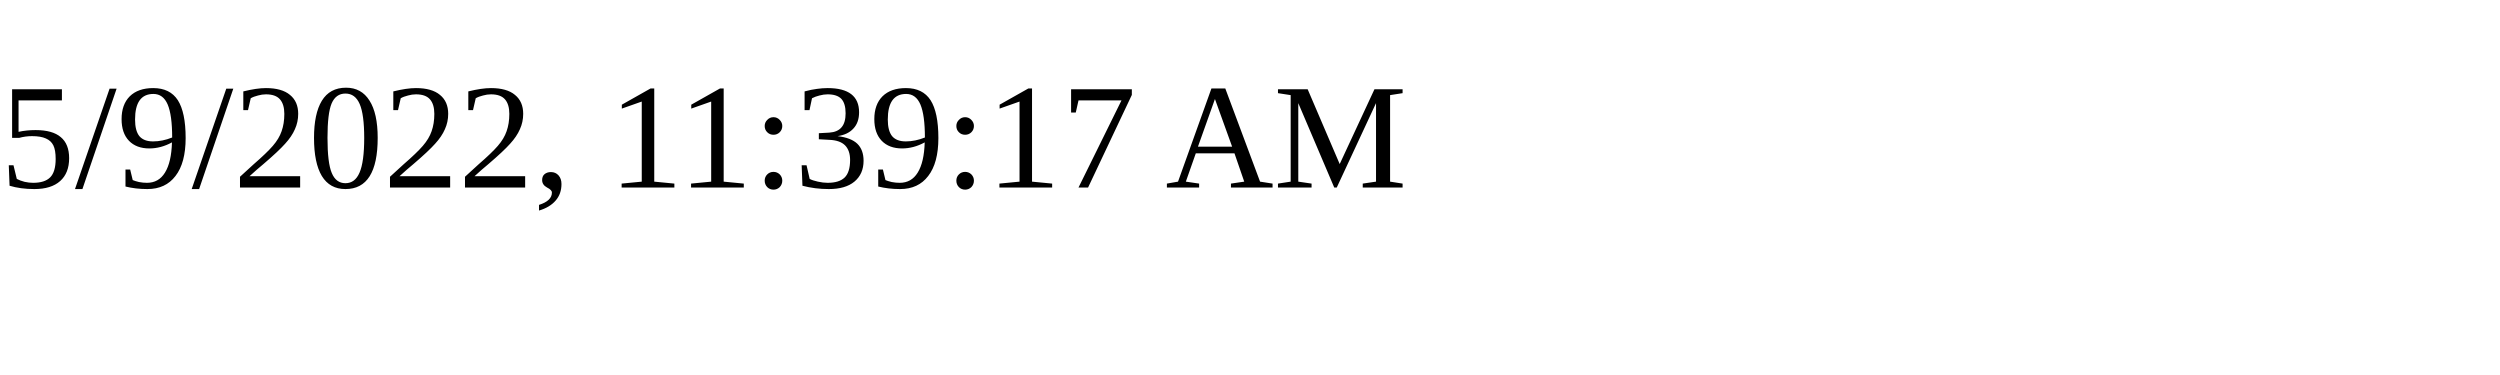
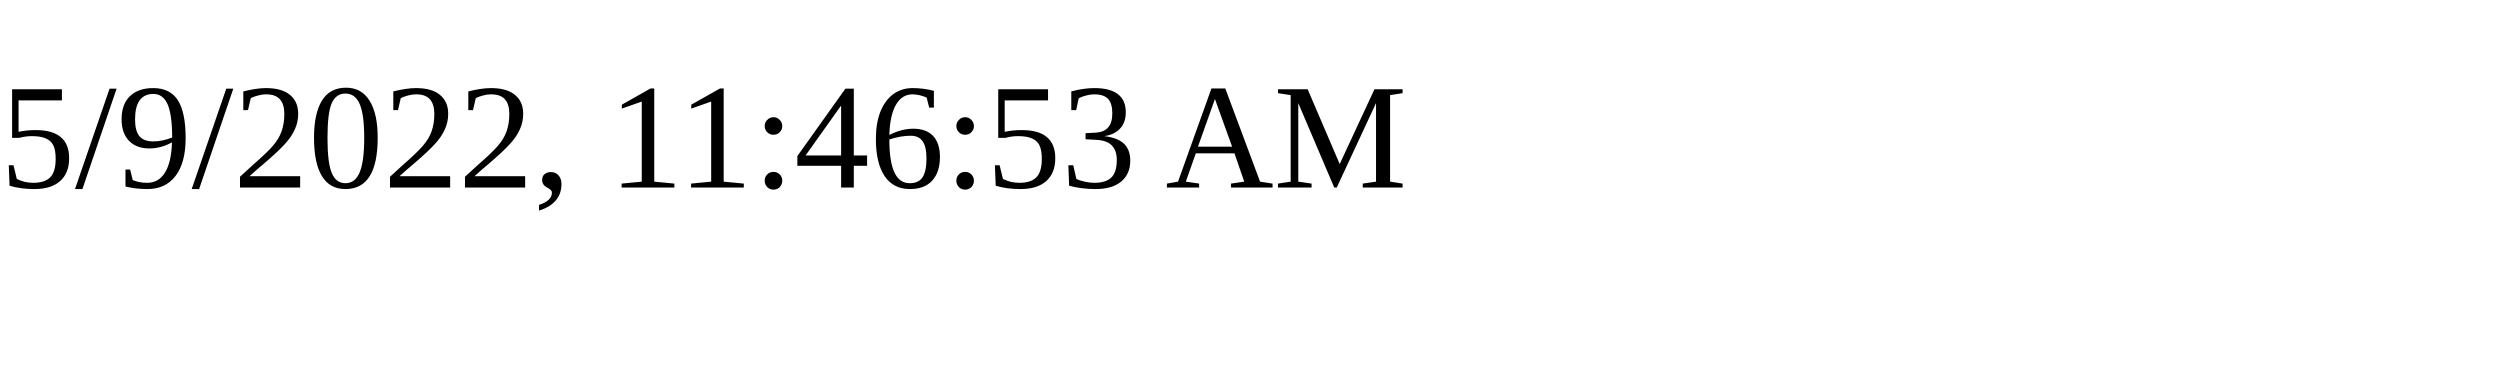
<svg xmlns="http://www.w3.org/2000/svg" height="30" width="200">
-   <text x="0" y="15">5/9/2022, 11:39:17 AM</text>
+   <text x="0" y="15">5/9/2022, 11:46:53 AM</text>
</svg>
